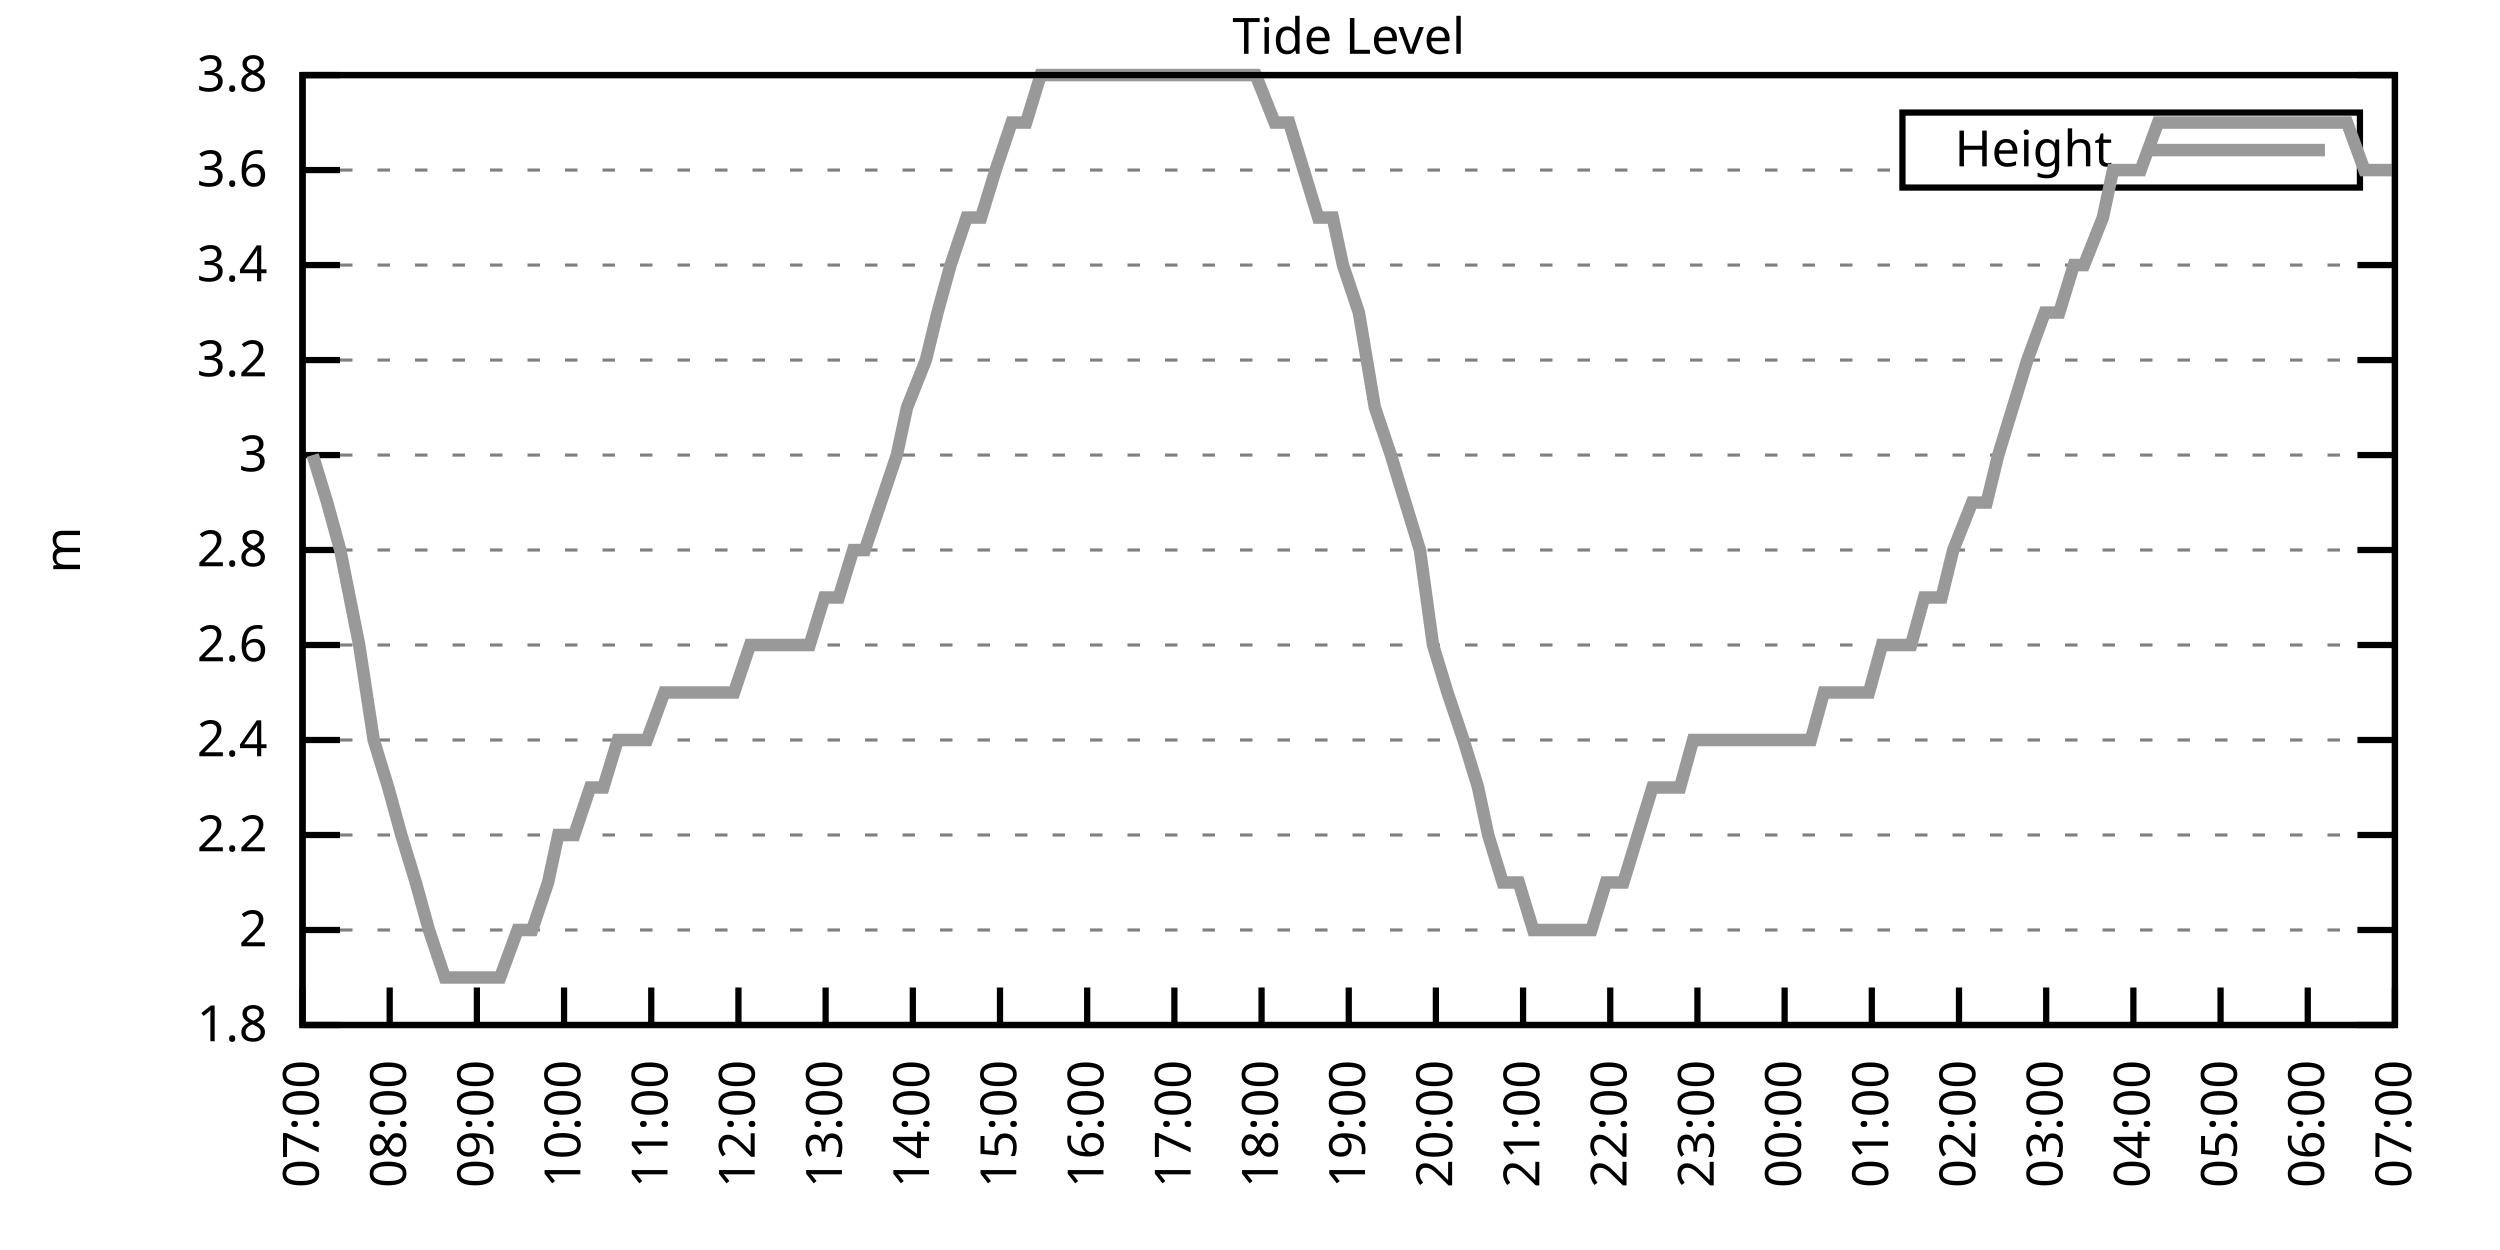
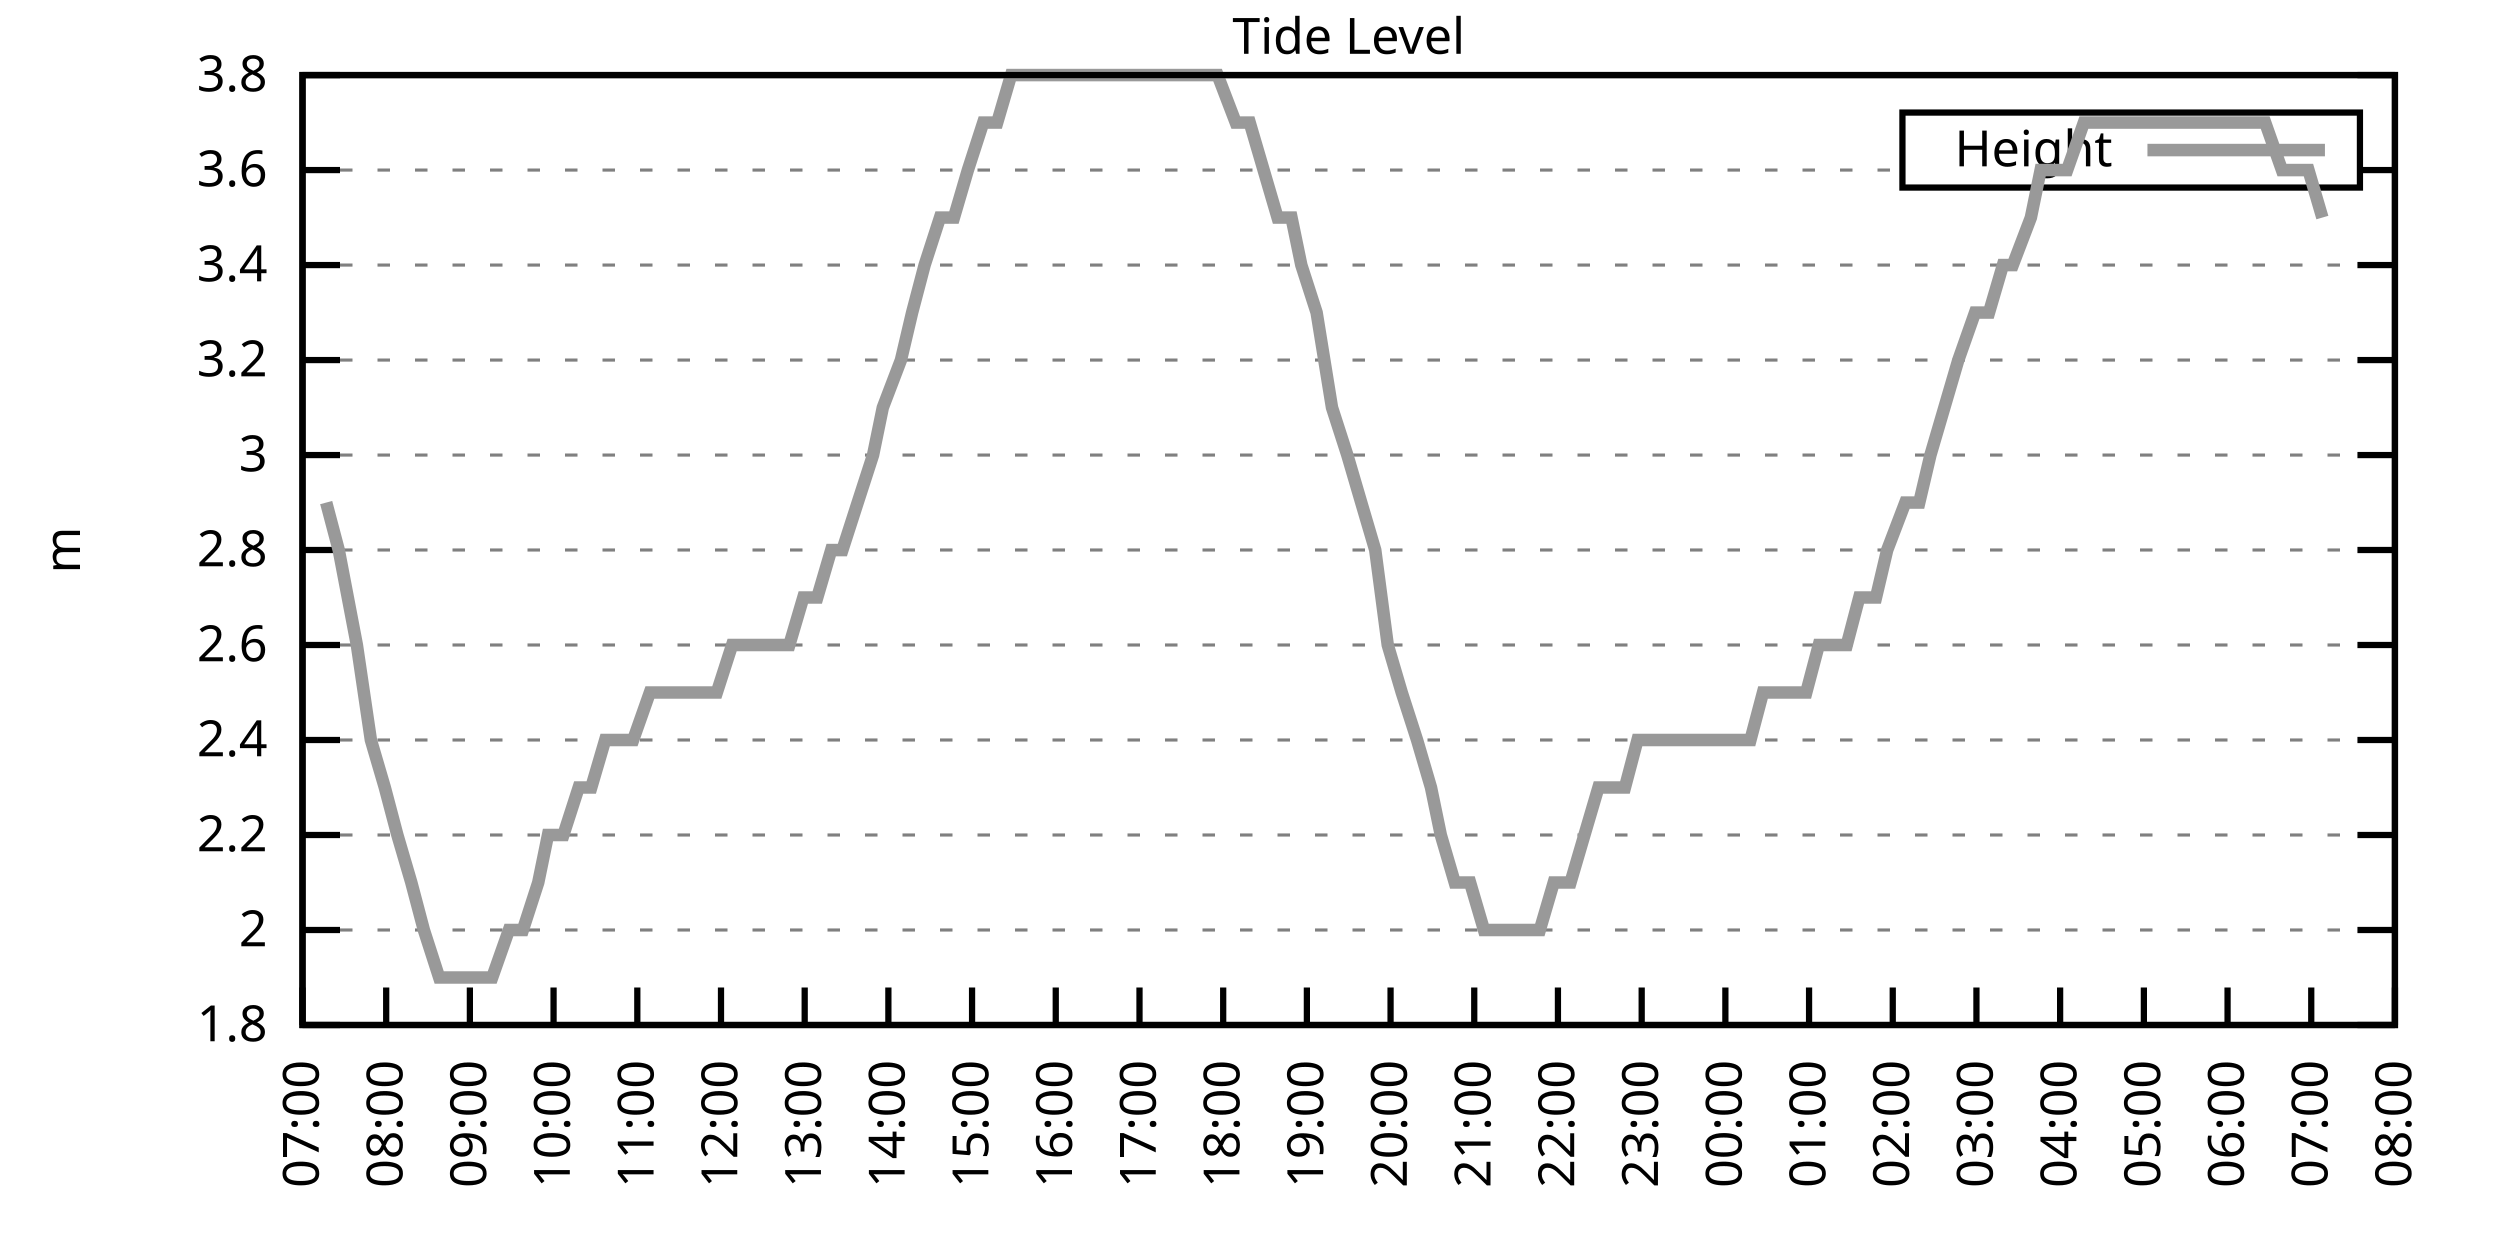
<svg xmlns="http://www.w3.org/2000/svg" xmlns:xlink="http://www.w3.org/1999/xlink" width="400" height="200" viewBox="0 0 400 200">
  <g id="gnuplot_canvas">
    <rect x="0" y="0" width="400" height="200" fill="none" />
    <defs>
      <circle id="gpDot" r="0.5" stroke-width="0.5" stroke="currentColor" />
      <path id="gpPt0" stroke-width="0.333" stroke="currentColor" d="M-1,0 h2 M0,-1 v2" />
      <path id="gpPt1" stroke-width="0.333" stroke="currentColor" d="M-1,-1 L1,1 M1,-1 L-1,1" />
      <path id="gpPt2" stroke-width="0.333" stroke="currentColor" d="M-1,0 L1,0 M0,-1 L0,1 M-1,-1 L1,1 M-1,1 L1,-1" />
      <rect id="gpPt3" stroke-width="0.333" stroke="currentColor" x="-1" y="-1" width="2" height="2" />
      <rect id="gpPt4" stroke-width="0.333" stroke="currentColor" fill="currentColor" x="-1" y="-1" width="2" height="2" />
      <circle id="gpPt5" stroke-width="0.333" stroke="currentColor" cx="0" cy="0" r="1" />
      <use xlink:href="#gpPt5" id="gpPt6" fill="currentColor" stroke="none" />
      <path id="gpPt7" stroke-width="0.333" stroke="currentColor" d="M0,-1.33 L-1.33,0.67 L1.33,0.67 z" />
      <use xlink:href="#gpPt7" id="gpPt8" fill="currentColor" stroke="none" />
      <use xlink:href="#gpPt7" id="gpPt9" stroke="currentColor" transform="rotate(180)" />
      <use xlink:href="#gpPt9" id="gpPt10" fill="currentColor" stroke="none" />
      <use xlink:href="#gpPt3" id="gpPt11" stroke="currentColor" transform="rotate(45)" />
      <use xlink:href="#gpPt11" id="gpPt12" fill="currentColor" stroke="none" />
      <path id="gpPt13" stroke-width="0.333" stroke="currentColor" d="M0,1.330 L1.265,0.411 L0.782,-1.067 L-0.782,-1.076 L-1.265,0.411 z" />
      <use xlink:href="#gpPt13" id="gpPt14" fill="currentColor" stroke="none" />
      <filter id="textbox" filterUnits="objectBoundingBox" x="0" y="0" height="1" width="1">
        <feFlood flood-color="white" flood-opacity="1" result="bgnd" />
        <feComposite in="SourceGraphic" in2="bgnd" operator="atop" />
      </filter>
      <filter id="greybox" filterUnits="objectBoundingBox" x="0" y="0" height="1" width="1">
        <feFlood flood-color="lightgrey" flood-opacity="1" result="grey" />
        <feComposite in="SourceGraphic" in2="grey" operator="atop" />
      </filter>
    </defs>
    <g fill="none" color="white" stroke="currentColor" stroke-width="1.00" stroke-linecap="butt" stroke-linejoin="miter">
</g>
    <g fill="none" color="black" stroke="currentColor" stroke-width="1.00" stroke-linecap="butt" stroke-linejoin="miter">
      <g stroke="none" shape-rendering="crispEdges">
        <polygon fill="rgb(255, 255, 255)" points="48.40,164.00 383.18,164.00 383.18,12.02 48.40,12.02 " />
      </g>
    </g>
    <g fill="none" color="black" stroke="currentColor" stroke-width="1.00" stroke-linecap="butt" stroke-linejoin="miter">
</g>
    <g fill="none" color="black" stroke="black" stroke-width="0.50" stroke-linecap="butt" stroke-linejoin="miter">
</g>
    <g fill="none" color="gray" stroke="currentColor" stroke-width="0.50" stroke-linecap="butt" stroke-linejoin="miter">
      <path stroke="gray" stroke-dasharray="2,4" class="gridline" d="M48.40,164.00 L383.19,164.00  " />
    </g>
    <g fill="none" color="gray" stroke="gray" stroke-width="1.00" stroke-linecap="butt" stroke-linejoin="miter">
</g>
    <g fill="none" color="black" stroke="currentColor" stroke-width="1.00" stroke-linecap="butt" stroke-linejoin="miter">
      <path stroke="black" d="M48.40,164.00 L54.40,164.00 M383.19,164.00 L377.19,164.00  " />
      <g transform="translate(42.80,166.60)" stroke="none" fill="black" font-family="Sans" font-size="8.00" text-anchor="end">
        <text>
          <tspan font-family="Sans"> 1.8</tspan>
        </text>
      </g>
    </g>
    <g fill="none" color="black" stroke="currentColor" stroke-width="1.00" stroke-linecap="butt" stroke-linejoin="miter">
</g>
    <g fill="none" color="black" stroke="black" stroke-width="0.50" stroke-linecap="butt" stroke-linejoin="miter">
</g>
    <g fill="none" color="gray" stroke="currentColor" stroke-width="0.50" stroke-linecap="butt" stroke-linejoin="miter">
      <path stroke="gray" stroke-dasharray="2,4" class="gridline" d="M48.40,148.80 L383.19,148.80  " />
    </g>
    <g fill="none" color="gray" stroke="gray" stroke-width="1.00" stroke-linecap="butt" stroke-linejoin="miter">
</g>
    <g fill="none" color="black" stroke="currentColor" stroke-width="1.00" stroke-linecap="butt" stroke-linejoin="miter">
      <path stroke="black" d="M48.40,148.80 L54.40,148.80 M383.19,148.80 L377.19,148.80  " />
      <g transform="translate(42.80,151.40)" stroke="none" fill="black" font-family="Sans" font-size="8.00" text-anchor="end">
        <text>
          <tspan font-family="Sans"> 2</tspan>
        </text>
      </g>
    </g>
    <g fill="none" color="black" stroke="currentColor" stroke-width="1.00" stroke-linecap="butt" stroke-linejoin="miter">
</g>
    <g fill="none" color="black" stroke="black" stroke-width="0.50" stroke-linecap="butt" stroke-linejoin="miter">
</g>
    <g fill="none" color="gray" stroke="currentColor" stroke-width="0.50" stroke-linecap="butt" stroke-linejoin="miter">
      <path stroke="gray" stroke-dasharray="2,4" class="gridline" d="M48.40,133.60 L383.19,133.60  " />
    </g>
    <g fill="none" color="gray" stroke="gray" stroke-width="1.00" stroke-linecap="butt" stroke-linejoin="miter">
</g>
    <g fill="none" color="black" stroke="currentColor" stroke-width="1.00" stroke-linecap="butt" stroke-linejoin="miter">
      <path stroke="black" d="M48.40,133.60 L54.40,133.60 M383.19,133.60 L377.19,133.60  " />
      <g transform="translate(42.80,136.20)" stroke="none" fill="black" font-family="Sans" font-size="8.00" text-anchor="end">
        <text>
          <tspan font-family="Sans"> 2.2</tspan>
        </text>
      </g>
    </g>
    <g fill="none" color="black" stroke="currentColor" stroke-width="1.00" stroke-linecap="butt" stroke-linejoin="miter">
</g>
    <g fill="none" color="black" stroke="black" stroke-width="0.50" stroke-linecap="butt" stroke-linejoin="miter">
</g>
    <g fill="none" color="gray" stroke="currentColor" stroke-width="0.50" stroke-linecap="butt" stroke-linejoin="miter">
      <path stroke="gray" stroke-dasharray="2,4" class="gridline" d="M48.40,118.40 L383.19,118.40  " />
    </g>
    <g fill="none" color="gray" stroke="gray" stroke-width="1.00" stroke-linecap="butt" stroke-linejoin="miter">
</g>
    <g fill="none" color="black" stroke="currentColor" stroke-width="1.00" stroke-linecap="butt" stroke-linejoin="miter">
      <path stroke="black" d="M48.40,118.40 L54.40,118.40 M383.19,118.40 L377.19,118.40  " />
      <g transform="translate(42.80,121.00)" stroke="none" fill="black" font-family="Sans" font-size="8.00" text-anchor="end">
        <text>
          <tspan font-family="Sans"> 2.4</tspan>
        </text>
      </g>
    </g>
    <g fill="none" color="black" stroke="currentColor" stroke-width="1.00" stroke-linecap="butt" stroke-linejoin="miter">
</g>
    <g fill="none" color="black" stroke="black" stroke-width="0.50" stroke-linecap="butt" stroke-linejoin="miter">
</g>
    <g fill="none" color="gray" stroke="currentColor" stroke-width="0.50" stroke-linecap="butt" stroke-linejoin="miter">
      <path stroke="gray" stroke-dasharray="2,4" class="gridline" d="M48.40,103.20 L383.19,103.20  " />
    </g>
    <g fill="none" color="gray" stroke="gray" stroke-width="1.00" stroke-linecap="butt" stroke-linejoin="miter">
</g>
    <g fill="none" color="black" stroke="currentColor" stroke-width="1.00" stroke-linecap="butt" stroke-linejoin="miter">
      <path stroke="black" d="M48.40,103.20 L54.40,103.20 M383.19,103.20 L377.19,103.20  " />
      <g transform="translate(42.80,105.80)" stroke="none" fill="black" font-family="Sans" font-size="8.00" text-anchor="end">
        <text>
          <tspan font-family="Sans"> 2.6</tspan>
        </text>
      </g>
    </g>
    <g fill="none" color="black" stroke="currentColor" stroke-width="1.00" stroke-linecap="butt" stroke-linejoin="miter">
</g>
    <g fill="none" color="black" stroke="black" stroke-width="0.50" stroke-linecap="butt" stroke-linejoin="miter">
</g>
    <g fill="none" color="gray" stroke="currentColor" stroke-width="0.50" stroke-linecap="butt" stroke-linejoin="miter">
      <path stroke="gray" stroke-dasharray="2,4" class="gridline" d="M48.40,88.00 L383.19,88.00  " />
    </g>
    <g fill="none" color="gray" stroke="gray" stroke-width="1.00" stroke-linecap="butt" stroke-linejoin="miter">
</g>
    <g fill="none" color="black" stroke="currentColor" stroke-width="1.00" stroke-linecap="butt" stroke-linejoin="miter">
      <path stroke="black" d="M48.40,88.00 L54.40,88.00 M383.19,88.00 L377.19,88.00  " />
      <g transform="translate(42.80,90.60)" stroke="none" fill="black" font-family="Sans" font-size="8.00" text-anchor="end">
        <text>
          <tspan font-family="Sans"> 2.8</tspan>
        </text>
      </g>
    </g>
    <g fill="none" color="black" stroke="currentColor" stroke-width="1.00" stroke-linecap="butt" stroke-linejoin="miter">
</g>
    <g fill="none" color="black" stroke="black" stroke-width="0.50" stroke-linecap="butt" stroke-linejoin="miter">
</g>
    <g fill="none" color="gray" stroke="currentColor" stroke-width="0.50" stroke-linecap="butt" stroke-linejoin="miter">
      <path stroke="gray" stroke-dasharray="2,4" class="gridline" d="M48.40,72.81 L383.19,72.81  " />
    </g>
    <g fill="none" color="gray" stroke="gray" stroke-width="1.00" stroke-linecap="butt" stroke-linejoin="miter">
</g>
    <g fill="none" color="black" stroke="currentColor" stroke-width="1.00" stroke-linecap="butt" stroke-linejoin="miter">
      <path stroke="black" d="M48.40,72.81 L54.40,72.81 M383.19,72.81 L377.19,72.81  " />
      <g transform="translate(42.80,75.41)" stroke="none" fill="black" font-family="Sans" font-size="8.00" text-anchor="end">
        <text>
          <tspan font-family="Sans"> 3</tspan>
        </text>
      </g>
    </g>
    <g fill="none" color="black" stroke="currentColor" stroke-width="1.00" stroke-linecap="butt" stroke-linejoin="miter">
</g>
    <g fill="none" color="black" stroke="black" stroke-width="0.50" stroke-linecap="butt" stroke-linejoin="miter">
</g>
    <g fill="none" color="gray" stroke="currentColor" stroke-width="0.50" stroke-linecap="butt" stroke-linejoin="miter">
      <path stroke="gray" stroke-dasharray="2,4" class="gridline" d="M48.40,57.61 L383.19,57.61  " />
    </g>
    <g fill="none" color="gray" stroke="gray" stroke-width="1.00" stroke-linecap="butt" stroke-linejoin="miter">
</g>
    <g fill="none" color="black" stroke="currentColor" stroke-width="1.00" stroke-linecap="butt" stroke-linejoin="miter">
      <path stroke="black" d="M48.40,57.61 L54.40,57.61 M383.19,57.61 L377.19,57.61  " />
      <g transform="translate(42.80,60.21)" stroke="none" fill="black" font-family="Sans" font-size="8.00" text-anchor="end">
        <text>
          <tspan font-family="Sans"> 3.2</tspan>
        </text>
      </g>
    </g>
    <g fill="none" color="black" stroke="currentColor" stroke-width="1.00" stroke-linecap="butt" stroke-linejoin="miter">
</g>
    <g fill="none" color="black" stroke="black" stroke-width="0.50" stroke-linecap="butt" stroke-linejoin="miter">
</g>
    <g fill="none" color="gray" stroke="currentColor" stroke-width="0.50" stroke-linecap="butt" stroke-linejoin="miter">
      <path stroke="gray" stroke-dasharray="2,4" class="gridline" d="M48.40,42.41 L383.19,42.41  " />
    </g>
    <g fill="none" color="gray" stroke="gray" stroke-width="1.00" stroke-linecap="butt" stroke-linejoin="miter">
</g>
    <g fill="none" color="black" stroke="currentColor" stroke-width="1.00" stroke-linecap="butt" stroke-linejoin="miter">
      <path stroke="black" d="M48.40,42.41 L54.40,42.41 M383.19,42.41 L377.19,42.41  " />
      <g transform="translate(42.80,45.01)" stroke="none" fill="black" font-family="Sans" font-size="8.00" text-anchor="end">
        <text>
          <tspan font-family="Sans"> 3.4</tspan>
        </text>
      </g>
    </g>
    <g fill="none" color="black" stroke="currentColor" stroke-width="1.00" stroke-linecap="butt" stroke-linejoin="miter">
</g>
    <g fill="none" color="black" stroke="black" stroke-width="0.50" stroke-linecap="butt" stroke-linejoin="miter">
</g>
    <g fill="none" color="gray" stroke="currentColor" stroke-width="0.50" stroke-linecap="butt" stroke-linejoin="miter">
      <path stroke="gray" stroke-dasharray="2,4" class="gridline" d="M48.40,27.21 L304.39,27.21 M377.59,27.21 L383.19,27.21  " />
    </g>
    <g fill="none" color="gray" stroke="gray" stroke-width="1.00" stroke-linecap="butt" stroke-linejoin="miter">
</g>
    <g fill="none" color="black" stroke="currentColor" stroke-width="1.00" stroke-linecap="butt" stroke-linejoin="miter">
      <path stroke="black" d="M48.40,27.21 L54.40,27.21 M383.19,27.21 L377.19,27.21  " />
      <g transform="translate(42.80,29.81)" stroke="none" fill="black" font-family="Sans" font-size="8.00" text-anchor="end">
        <text>
          <tspan font-family="Sans"> 3.6</tspan>
        </text>
      </g>
    </g>
    <g fill="none" color="black" stroke="currentColor" stroke-width="1.00" stroke-linecap="butt" stroke-linejoin="miter">
</g>
    <g fill="none" color="black" stroke="black" stroke-width="0.50" stroke-linecap="butt" stroke-linejoin="miter">
</g>
    <g fill="none" color="gray" stroke="currentColor" stroke-width="0.50" stroke-linecap="butt" stroke-linejoin="miter">
      <path stroke="gray" stroke-dasharray="2,4" class="gridline" d="M48.40,12.01 L383.19,12.01  " />
    </g>
    <g fill="none" color="gray" stroke="gray" stroke-width="1.00" stroke-linecap="butt" stroke-linejoin="miter">
</g>
    <g fill="none" color="black" stroke="currentColor" stroke-width="1.00" stroke-linecap="butt" stroke-linejoin="miter">
      <path stroke="black" d="M48.40,12.01 L54.40,12.01 M383.19,12.01 L377.19,12.01  " />
      <g transform="translate(42.80,14.61)" stroke="none" fill="black" font-family="Sans" font-size="8.00" text-anchor="end">
        <text>
          <tspan font-family="Sans"> 3.8</tspan>
        </text>
      </g>
    </g>
    <g fill="none" color="black" stroke="currentColor" stroke-width="1.00" stroke-linecap="butt" stroke-linejoin="miter">
      <path stroke="black" d="M48.40,164.00 L48.40,158.00  " />
      <g transform="translate(51.00,169.60) rotate(270.00)" stroke="none" fill="black" font-family="Sans" font-size="8.00" text-anchor="end">
        <text>
          <tspan font-family="Sans">07:00</tspan>
        </text>
      </g>
    </g>
    <g fill="none" color="black" stroke="currentColor" stroke-width="1.00" stroke-linecap="butt" stroke-linejoin="miter">
-       <path stroke="black" d="M62.35,164.00 L62.35,158.00  " />
-       <g transform="translate(64.95,169.60) rotate(270.00)" stroke="none" fill="black" font-family="Sans" font-size="8.00" text-anchor="end">
+       <path stroke="black" d="M61.79,164.00 L61.79,158.00  " />
+       <g transform="translate(64.39,169.60) rotate(270.00)" stroke="none" fill="black" font-family="Sans" font-size="8.00" text-anchor="end">
        <text>
          <tspan font-family="Sans">08:00</tspan>
        </text>
      </g>
    </g>
    <g fill="none" color="black" stroke="currentColor" stroke-width="1.00" stroke-linecap="butt" stroke-linejoin="miter">
-       <path stroke="black" d="M76.30,164.00 L76.30,158.00  " />
-       <g transform="translate(78.90,169.60) rotate(270.00)" stroke="none" fill="black" font-family="Sans" font-size="8.00" text-anchor="end">
+       <path stroke="black" d="M75.18,164.00 L75.18,158.00  " />
+       <g transform="translate(77.78,169.60) rotate(270.00)" stroke="none" fill="black" font-family="Sans" font-size="8.00" text-anchor="end">
        <text>
          <tspan font-family="Sans">09:00</tspan>
        </text>
      </g>
    </g>
    <g fill="none" color="black" stroke="currentColor" stroke-width="1.00" stroke-linecap="butt" stroke-linejoin="miter">
-       <path stroke="black" d="M90.25,164.00 L90.25,158.00  " />
-       <g transform="translate(92.85,169.60) rotate(270.00)" stroke="none" fill="black" font-family="Sans" font-size="8.00" text-anchor="end">
+       <path stroke="black" d="M88.57,164.00 L88.57,158.00  " />
+       <g transform="translate(91.17,169.60) rotate(270.00)" stroke="none" fill="black" font-family="Sans" font-size="8.00" text-anchor="end">
        <text>
          <tspan font-family="Sans">10:00</tspan>
        </text>
      </g>
    </g>
    <g fill="none" color="black" stroke="currentColor" stroke-width="1.00" stroke-linecap="butt" stroke-linejoin="miter">
-       <path stroke="black" d="M104.20,164.00 L104.20,158.00  " />
-       <g transform="translate(106.80,169.60) rotate(270.00)" stroke="none" fill="black" font-family="Sans" font-size="8.00" text-anchor="end">
+       <path stroke="black" d="M101.97,164.00 L101.97,158.00  " />
+       <g transform="translate(104.57,169.60) rotate(270.00)" stroke="none" fill="black" font-family="Sans" font-size="8.00" text-anchor="end">
        <text>
          <tspan font-family="Sans">11:00</tspan>
        </text>
      </g>
    </g>
    <g fill="none" color="black" stroke="currentColor" stroke-width="1.00" stroke-linecap="butt" stroke-linejoin="miter">
-       <path stroke="black" d="M118.15,164.00 L118.15,158.00  " />
-       <g transform="translate(120.75,169.60) rotate(270.00)" stroke="none" fill="black" font-family="Sans" font-size="8.00" text-anchor="end">
+       <path stroke="black" d="M115.36,164.00 L115.36,158.00  " />
+       <g transform="translate(117.96,169.60) rotate(270.00)" stroke="none" fill="black" font-family="Sans" font-size="8.00" text-anchor="end">
        <text>
          <tspan font-family="Sans">12:00</tspan>
        </text>
      </g>
    </g>
    <g fill="none" color="black" stroke="currentColor" stroke-width="1.00" stroke-linecap="butt" stroke-linejoin="miter">
-       <path stroke="black" d="M132.10,164.00 L132.10,158.00  " />
-       <g transform="translate(134.70,169.60) rotate(270.00)" stroke="none" fill="black" font-family="Sans" font-size="8.00" text-anchor="end">
+       <path stroke="black" d="M128.75,164.00 L128.75,158.00  " />
+       <g transform="translate(131.35,169.60) rotate(270.00)" stroke="none" fill="black" font-family="Sans" font-size="8.00" text-anchor="end">
        <text>
          <tspan font-family="Sans">13:00</tspan>
        </text>
      </g>
    </g>
    <g fill="none" color="black" stroke="currentColor" stroke-width="1.00" stroke-linecap="butt" stroke-linejoin="miter">
-       <path stroke="black" d="M146.05,164.00 L146.05,158.00  " />
-       <g transform="translate(148.65,169.60) rotate(270.00)" stroke="none" fill="black" font-family="Sans" font-size="8.00" text-anchor="end">
+       <path stroke="black" d="M142.14,164.00 L142.14,158.00  " />
+       <g transform="translate(144.74,169.60) rotate(270.00)" stroke="none" fill="black" font-family="Sans" font-size="8.00" text-anchor="end">
        <text>
          <tspan font-family="Sans">14:00</tspan>
        </text>
      </g>
    </g>
    <g fill="none" color="black" stroke="currentColor" stroke-width="1.00" stroke-linecap="butt" stroke-linejoin="miter">
-       <path stroke="black" d="M160.00,164.00 L160.00,158.00  " />
-       <g transform="translate(162.60,169.60) rotate(270.00)" stroke="none" fill="black" font-family="Sans" font-size="8.00" text-anchor="end">
+       <path stroke="black" d="M155.53,164.00 L155.53,158.00  " />
+       <g transform="translate(158.13,169.60) rotate(270.00)" stroke="none" fill="black" font-family="Sans" font-size="8.00" text-anchor="end">
        <text>
          <tspan font-family="Sans">15:00</tspan>
        </text>
      </g>
    </g>
    <g fill="none" color="black" stroke="currentColor" stroke-width="1.00" stroke-linecap="butt" stroke-linejoin="miter">
-       <path stroke="black" d="M173.95,164.00 L173.95,158.00  " />
-       <g transform="translate(176.55,169.60) rotate(270.00)" stroke="none" fill="black" font-family="Sans" font-size="8.00" text-anchor="end">
+       <path stroke="black" d="M168.92,164.00 L168.92,158.00  " />
+       <g transform="translate(171.52,169.60) rotate(270.00)" stroke="none" fill="black" font-family="Sans" font-size="8.00" text-anchor="end">
        <text>
          <tspan font-family="Sans">16:00</tspan>
        </text>
      </g>
    </g>
    <g fill="none" color="black" stroke="currentColor" stroke-width="1.00" stroke-linecap="butt" stroke-linejoin="miter">
-       <path stroke="black" d="M187.90,164.00 L187.90,158.00  " />
-       <g transform="translate(190.50,169.60) rotate(270.00)" stroke="none" fill="black" font-family="Sans" font-size="8.00" text-anchor="end">
+       <path stroke="black" d="M182.32,164.00 L182.32,158.00  " />
+       <g transform="translate(184.92,169.60) rotate(270.00)" stroke="none" fill="black" font-family="Sans" font-size="8.00" text-anchor="end">
        <text>
          <tspan font-family="Sans">17:00</tspan>
        </text>
      </g>
    </g>
    <g fill="none" color="black" stroke="currentColor" stroke-width="1.00" stroke-linecap="butt" stroke-linejoin="miter">
-       <path stroke="black" d="M201.85,164.00 L201.85,158.00  " />
-       <g transform="translate(204.45,169.60) rotate(270.00)" stroke="none" fill="black" font-family="Sans" font-size="8.00" text-anchor="end">
+       <path stroke="black" d="M195.71,164.00 L195.71,158.00  " />
+       <g transform="translate(198.31,169.60) rotate(270.00)" stroke="none" fill="black" font-family="Sans" font-size="8.00" text-anchor="end">
        <text>
          <tspan font-family="Sans">18:00</tspan>
        </text>
      </g>
    </g>
    <g fill="none" color="black" stroke="currentColor" stroke-width="1.00" stroke-linecap="butt" stroke-linejoin="miter">
-       <path stroke="black" d="M215.80,164.00 L215.80,158.00  " />
-       <g transform="translate(218.40,169.60) rotate(270.00)" stroke="none" fill="black" font-family="Sans" font-size="8.00" text-anchor="end">
+       <path stroke="black" d="M209.10,164.00 L209.10,158.00  " />
+       <g transform="translate(211.70,169.60) rotate(270.00)" stroke="none" fill="black" font-family="Sans" font-size="8.00" text-anchor="end">
        <text>
          <tspan font-family="Sans">19:00</tspan>
        </text>
      </g>
    </g>
    <g fill="none" color="black" stroke="currentColor" stroke-width="1.00" stroke-linecap="butt" stroke-linejoin="miter">
-       <path stroke="black" d="M229.74,164.00 L229.74,158.00  " />
-       <g transform="translate(232.34,169.60) rotate(270.00)" stroke="none" fill="black" font-family="Sans" font-size="8.00" text-anchor="end">
+       <path stroke="black" d="M222.49,164.00 L222.49,158.00  " />
+       <g transform="translate(225.09,169.60) rotate(270.00)" stroke="none" fill="black" font-family="Sans" font-size="8.00" text-anchor="end">
        <text>
          <tspan font-family="Sans">20:00</tspan>
        </text>
      </g>
    </g>
    <g fill="none" color="black" stroke="currentColor" stroke-width="1.00" stroke-linecap="butt" stroke-linejoin="miter">
-       <path stroke="black" d="M243.69,164.00 L243.69,158.00  " />
-       <g transform="translate(246.29,169.60) rotate(270.00)" stroke="none" fill="black" font-family="Sans" font-size="8.00" text-anchor="end">
+       <path stroke="black" d="M235.88,164.00 L235.88,158.00  " />
+       <g transform="translate(238.48,169.60) rotate(270.00)" stroke="none" fill="black" font-family="Sans" font-size="8.00" text-anchor="end">
        <text>
          <tspan font-family="Sans">21:00</tspan>
        </text>
      </g>
    </g>
    <g fill="none" color="black" stroke="currentColor" stroke-width="1.00" stroke-linecap="butt" stroke-linejoin="miter">
-       <path stroke="black" d="M257.64,164.00 L257.64,158.00  " />
-       <g transform="translate(260.24,169.60) rotate(270.00)" stroke="none" fill="black" font-family="Sans" font-size="8.00" text-anchor="end">
+       <path stroke="black" d="M249.27,164.00 L249.27,158.00  " />
+       <g transform="translate(251.87,169.60) rotate(270.00)" stroke="none" fill="black" font-family="Sans" font-size="8.00" text-anchor="end">
        <text>
          <tspan font-family="Sans">22:00</tspan>
        </text>
      </g>
    </g>
    <g fill="none" color="black" stroke="currentColor" stroke-width="1.00" stroke-linecap="butt" stroke-linejoin="miter">
-       <path stroke="black" d="M271.59,164.00 L271.59,158.00  " />
-       <g transform="translate(274.19,169.60) rotate(270.00)" stroke="none" fill="black" font-family="Sans" font-size="8.00" text-anchor="end">
+       <path stroke="black" d="M262.67,164.00 L262.67,158.00  " />
+       <g transform="translate(265.27,169.60) rotate(270.00)" stroke="none" fill="black" font-family="Sans" font-size="8.00" text-anchor="end">
        <text>
          <tspan font-family="Sans">23:00</tspan>
        </text>
      </g>
    </g>
    <g fill="none" color="black" stroke="currentColor" stroke-width="1.00" stroke-linecap="butt" stroke-linejoin="miter">
-       <path stroke="black" d="M285.54,164.00 L285.54,158.00  " />
-       <g transform="translate(288.14,169.60) rotate(270.00)" stroke="none" fill="black" font-family="Sans" font-size="8.00" text-anchor="end">
+       <path stroke="black" d="M276.06,164.00 L276.06,158.00  " />
+       <g transform="translate(278.66,169.60) rotate(270.00)" stroke="none" fill="black" font-family="Sans" font-size="8.00" text-anchor="end">
        <text>
          <tspan font-family="Sans">00:00</tspan>
        </text>
      </g>
    </g>
    <g fill="none" color="black" stroke="currentColor" stroke-width="1.00" stroke-linecap="butt" stroke-linejoin="miter">
-       <path stroke="black" d="M299.49,164.00 L299.49,158.00  " />
-       <g transform="translate(302.09,169.60) rotate(270.00)" stroke="none" fill="black" font-family="Sans" font-size="8.00" text-anchor="end">
+       <path stroke="black" d="M289.45,164.00 L289.45,158.00  " />
+       <g transform="translate(292.05,169.60) rotate(270.00)" stroke="none" fill="black" font-family="Sans" font-size="8.00" text-anchor="end">
        <text>
          <tspan font-family="Sans">01:00</tspan>
        </text>
      </g>
    </g>
    <g fill="none" color="black" stroke="currentColor" stroke-width="1.00" stroke-linecap="butt" stroke-linejoin="miter">
-       <path stroke="black" d="M313.44,164.00 L313.44,158.00  " />
-       <g transform="translate(316.04,169.60) rotate(270.00)" stroke="none" fill="black" font-family="Sans" font-size="8.00" text-anchor="end">
+       <path stroke="black" d="M302.84,164.00 L302.84,158.00  " />
+       <g transform="translate(305.44,169.60) rotate(270.00)" stroke="none" fill="black" font-family="Sans" font-size="8.00" text-anchor="end">
        <text>
          <tspan font-family="Sans">02:00</tspan>
        </text>
      </g>
    </g>
    <g fill="none" color="black" stroke="currentColor" stroke-width="1.00" stroke-linecap="butt" stroke-linejoin="miter">
-       <path stroke="black" d="M327.39,164.00 L327.39,158.00  " />
-       <g transform="translate(329.99,169.60) rotate(270.00)" stroke="none" fill="black" font-family="Sans" font-size="8.00" text-anchor="end">
+       <path stroke="black" d="M316.23,164.00 L316.23,158.00  " />
+       <g transform="translate(318.83,169.60) rotate(270.00)" stroke="none" fill="black" font-family="Sans" font-size="8.00" text-anchor="end">
        <text>
          <tspan font-family="Sans">03:00</tspan>
        </text>
      </g>
    </g>
    <g fill="none" color="black" stroke="currentColor" stroke-width="1.00" stroke-linecap="butt" stroke-linejoin="miter">
-       <path stroke="black" d="M341.34,164.00 L341.34,158.00  " />
-       <g transform="translate(343.94,169.60) rotate(270.00)" stroke="none" fill="black" font-family="Sans" font-size="8.00" text-anchor="end">
+       <path stroke="black" d="M329.62,164.00 L329.62,158.00  " />
+       <g transform="translate(332.22,169.60) rotate(270.00)" stroke="none" fill="black" font-family="Sans" font-size="8.00" text-anchor="end">
        <text>
          <tspan font-family="Sans">04:00</tspan>
        </text>
      </g>
    </g>
    <g fill="none" color="black" stroke="currentColor" stroke-width="1.00" stroke-linecap="butt" stroke-linejoin="miter">
-       <path stroke="black" d="M355.29,164.00 L355.29,158.00  " />
-       <g transform="translate(357.89,169.60) rotate(270.00)" stroke="none" fill="black" font-family="Sans" font-size="8.00" text-anchor="end">
+       <path stroke="black" d="M343.02,164.00 L343.02,158.00  " />
+       <g transform="translate(345.62,169.60) rotate(270.00)" stroke="none" fill="black" font-family="Sans" font-size="8.00" text-anchor="end">
        <text>
          <tspan font-family="Sans">05:00</tspan>
        </text>
      </g>
    </g>
    <g fill="none" color="black" stroke="currentColor" stroke-width="1.00" stroke-linecap="butt" stroke-linejoin="miter">
-       <path stroke="black" d="M369.24,164.00 L369.24,158.00  " />
-       <g transform="translate(371.84,169.60) rotate(270.00)" stroke="none" fill="black" font-family="Sans" font-size="8.00" text-anchor="end">
+       <path stroke="black" d="M356.41,164.00 L356.41,158.00  " />
+       <g transform="translate(359.01,169.60) rotate(270.00)" stroke="none" fill="black" font-family="Sans" font-size="8.00" text-anchor="end">
        <text>
          <tspan font-family="Sans">06:00</tspan>
+         </text>
+       </g>
+     </g>
+     <g fill="none" color="black" stroke="currentColor" stroke-width="1.00" stroke-linecap="butt" stroke-linejoin="miter">
+       <path stroke="black" d="M369.80,164.00 L369.80,158.00  " />
+       <g transform="translate(372.40,169.60) rotate(270.00)" stroke="none" fill="black" font-family="Sans" font-size="8.00" text-anchor="end">
+         <text>
+           <tspan font-family="Sans">07:00</tspan>
        </text>
      </g>
    </g>
    <g fill="none" color="black" stroke="currentColor" stroke-width="1.00" stroke-linecap="butt" stroke-linejoin="miter">
      <path stroke="black" d="M383.19,164.00 L383.19,158.00  " />
      <g transform="translate(385.79,169.60) rotate(270.00)" stroke="none" fill="black" font-family="Sans" font-size="8.00" text-anchor="end">
        <text>
-           <tspan font-family="Sans">07:00</tspan>
+           <tspan font-family="Sans">08:00</tspan>
        </text>
      </g>
    </g>
    <g fill="none" color="black" stroke="currentColor" stroke-width="1.00" stroke-linecap="butt" stroke-linejoin="miter">
</g>
    <g fill="none" color="black" stroke="currentColor" stroke-width="1.00" stroke-linecap="butt" stroke-linejoin="miter">
      <path stroke="black" d="M48.40,12.01 L48.40,164.00 L383.19,164.00 L383.19,12.01 L48.40,12.01 Z  " />
    </g>
    <g fill="none" color="black" stroke="currentColor" stroke-width="1.00" stroke-linecap="butt" stroke-linejoin="miter">
</g>
    <g fill="none" color="black" stroke="currentColor" stroke-width="1.00" stroke-linecap="butt" stroke-linejoin="miter">
      <path stroke="black" d="M304.39,30.01 L304.39,18.01 L377.59,18.01 L377.59,30.01 L304.39,30.01 Z  " />
    </g>
    <g id="Tide_level_plot_1">
      <g fill="none" color="white" stroke="black" stroke-width="2.00" stroke-linecap="butt" stroke-linejoin="miter">
</g>
      <g fill="none" color="black" stroke="currentColor" stroke-width="2.00" stroke-linecap="butt" stroke-linejoin="miter">
        <g transform="translate(337.99,26.61)" stroke="none" fill="black" font-family="Sans" font-size="8.00" text-anchor="end">
          <text>
            <tspan font-family="Sans">Height</tspan>
          </text>
        </g>
      </g>
      <g fill="none" color="black" stroke="currentColor" stroke-width="2.00" stroke-linecap="butt" stroke-linejoin="miter">
-         <path stroke="rgb(153, 153, 153)" d="M343.59,24.01 L371.99,24.01 M50.03,72.81 L52.35,80.41 L54.44,88.01 L57.47,103.20 L59.79,118.40 L62.12,126.00   L64.21,133.60 L66.53,141.20 L68.63,148.80 L71.18,156.40 L73.51,156.40 L75.14,156.40 L78.16,156.40 L80.02,156.40   L82.81,148.80 L85.13,148.80 L87.69,141.20 L89.32,133.60 L91.88,133.60 L94.43,126.00 L96.53,126.00 L98.85,118.40   L101.18,118.40 L103.50,118.40 L106.29,110.80 L108.38,110.80 L110.71,110.80 L113.27,110.80 L115.36,110.80 L117.45,110.80   L120.01,103.20 L122.33,103.20 L124.66,103.20 L126.98,103.20 L129.54,103.20 L131.87,95.60 L134.19,95.60 L136.51,88.01   L138.37,88.01 L140.93,80.41 L143.49,72.81 L145.12,65.21 L148.14,57.61 L150.00,50.01 L152.09,42.41 L154.65,34.81   L156.97,34.81 L159.30,27.21 L161.86,19.61 L164.18,19.61 L166.51,12.01 L169.06,12.01 L171.39,12.01 L173.71,12.01   L175.57,12.01 L178.13,12.01 L180.46,12.01 L183.01,12.01 L185.11,12.01 L187.66,12.01 L189.52,12.01 L192.08,12.01   L194.41,12.01 L196.73,12.01 L199.06,12.01 L200.92,12.01 L203.94,19.61 L206.26,19.61 L208.59,27.21 L210.91,34.81   L213.24,34.81 L214.87,42.41 L217.42,50.01 L219.98,65.21 L222.54,72.81 L224.86,80.41 L227.19,88.01 L229.28,103.20   L231.60,110.80 L234.16,118.40 L236.49,126.00 L238.11,133.60 L240.44,141.20 L243.00,141.20 L245.32,148.80 L247.88,148.80   L249.97,148.80 L252.76,148.80 L254.62,148.80 L256.95,141.20 L259.74,141.20 L262.06,133.60 L264.39,126.00 L266.25,126.00   L268.80,126.00 L270.90,118.40 L273.22,118.40 L275.55,118.40 L278.34,118.40 L280.43,118.40 L282.75,118.40 L284.85,118.40   L287.64,118.40 L289.73,118.40 L291.82,110.80 L294.61,110.80 L296.94,110.80 L299.03,110.80 L301.12,103.20 L303.91,103.20   L305.77,103.20 L307.86,95.60 L310.65,95.60 L312.51,88.01 L315.53,80.41 L317.86,80.41 L319.72,72.81 L322.04,65.21   L324.37,57.61 L327.16,50.01 L329.48,50.01 L331.81,42.41 L333.44,42.41 L336.46,34.81 L338.09,27.21 L340.88,27.21   L342.50,27.21 L345.29,19.61 L348.08,19.61 L349.71,19.61 L352.50,19.61 L354.83,19.61 L357.38,19.61 L359.48,19.61   L361.57,19.61 L364.36,19.61 L366.45,19.61 L368.54,19.61 L370.87,19.61 L373.43,19.61 L375.52,19.61 L378.31,27.21   L380.63,27.21 L382.73,27.21  " />
+         <path stroke="rgb(153, 153, 153)" d="M343.59,24.01 L371.99,24.01 M52.19,80.41 L54.20,88.01 L57.10,103.20 L59.34,118.40 L61.57,126.00 L63.58,133.60   L65.81,141.20 L67.82,148.80 L70.27,156.40 L72.50,156.40 L74.07,156.40 L76.97,156.40 L78.75,156.40 L81.43,148.80   L83.66,148.80 L86.12,141.20 L87.68,133.60 L90.14,133.60 L92.59,126.00 L94.60,126.00 L96.83,118.40 L99.06,118.40   L101.30,118.40 L103.98,110.80 L105.98,110.80 L108.22,110.80 L110.67,110.80 L112.68,110.80 L114.69,110.80 L117.14,103.20   L119.38,103.20 L121.61,103.20 L123.84,103.20 L126.29,103.20 L128.53,95.60 L130.76,95.60 L132.99,88.01 L134.78,88.01   L137.23,80.41 L139.69,72.81 L141.25,65.21 L144.15,57.61 L145.94,50.01 L147.94,42.41 L150.40,34.81 L152.63,34.81   L154.86,27.21 L157.32,19.61 L159.55,19.61 L161.78,12.01 L164.24,12.01 L166.47,12.01 L168.70,12.01 L170.49,12.01   L172.94,12.01 L175.17,12.01 L177.63,12.01 L179.64,12.01 L182.09,12.01 L183.88,12.01 L186.33,12.01 L188.57,12.01   L190.80,12.01 L193.03,12.01 L194.81,12.01 L197.72,19.61 L199.95,19.61 L202.18,27.21 L204.41,34.81 L206.64,34.81   L208.21,42.41 L210.66,50.01 L213.12,65.21 L215.57,72.81 L217.80,80.41 L220.04,88.01 L222.04,103.20 L224.28,110.80   L226.73,118.40 L228.96,126.00 L230.53,133.60 L232.76,141.20 L235.21,141.20 L237.44,148.80 L239.90,148.80 L241.91,148.80   L244.59,148.80 L246.37,148.80 L248.60,141.20 L251.28,141.20 L253.51,133.60 L255.75,126.00 L257.53,126.00 L259.99,126.00   L262.00,118.40 L264.23,118.40 L266.46,118.40 L269.14,118.40 L271.15,118.40 L273.38,118.40 L275.39,118.40 L278.07,118.40   L280.07,118.40 L282.08,110.80 L284.76,110.80 L286.99,110.80 L289.00,110.80 L291.01,103.20 L293.69,103.20 L295.48,103.20   L297.48,95.60 L300.16,95.60 L301.95,88.01 L304.85,80.41 L307.08,80.41 L308.87,72.81 L311.10,65.21 L313.33,57.61   L316.01,50.01 L318.24,50.01 L320.47,42.41 L322.04,42.41 L324.94,34.81 L326.50,27.21 L329.18,27.21 L330.74,27.21   L333.42,19.61 L336.10,19.61 L337.66,19.61 L340.34,19.61 L342.57,19.61 L345.02,19.61 L347.03,19.61 L349.04,19.61   L351.72,19.61 L353.73,19.61 L355.74,19.61 L357.97,19.61 L360.42,19.61 L362.43,19.61 L365.11,27.21 L367.34,27.21   L369.35,27.21 L371.58,34.81  " />
      </g>
    </g>
    <g fill="none" color="black" stroke="currentColor" stroke-width="2.00" stroke-linecap="butt" stroke-linejoin="miter">
</g>
    <g fill="none" color="black" stroke="black" stroke-width="1.00" stroke-linecap="butt" stroke-linejoin="miter">
</g>
    <g fill="none" color="black" stroke="currentColor" stroke-width="1.00" stroke-linecap="butt" stroke-linejoin="miter">
      <path stroke="black" d="M48.40,12.01 L48.40,164.00 L383.19,164.00 L383.19,12.01 L48.40,12.01 Z  " />
      <g transform="translate(12.80,88.01) rotate(270.00)" stroke="none" fill="black" font-family="Sans" font-size="8.00" text-anchor="middle">
        <text>
          <tspan font-family="Sans">m</tspan>
        </text>
      </g>
    </g>
    <g fill="none" color="black" stroke="currentColor" stroke-width="1.00" stroke-linecap="butt" stroke-linejoin="miter">
</g>
    <g fill="none" color="black" stroke="currentColor" stroke-width="1.00" stroke-linecap="butt" stroke-linejoin="miter">
      <g transform="translate(215.79,8.61)" stroke="none" fill="black" font-family="Sans" font-size="8.00" text-anchor="middle">
        <text>
          <tspan font-family="Sans">Tide Level</tspan>
        </text>
      </g>
    </g>
    <g fill="none" color="black" stroke="currentColor" stroke-width="1.00" stroke-linecap="butt" stroke-linejoin="miter">
</g>
  </g>
</svg>
